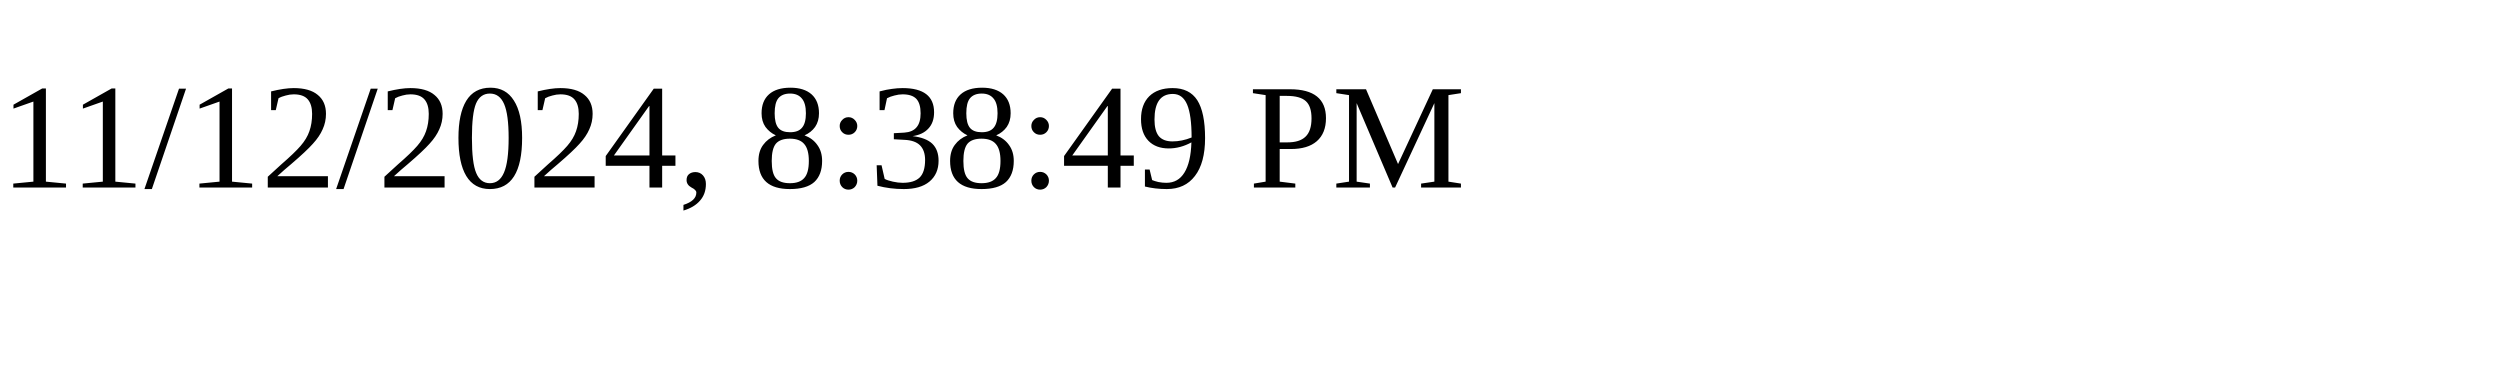
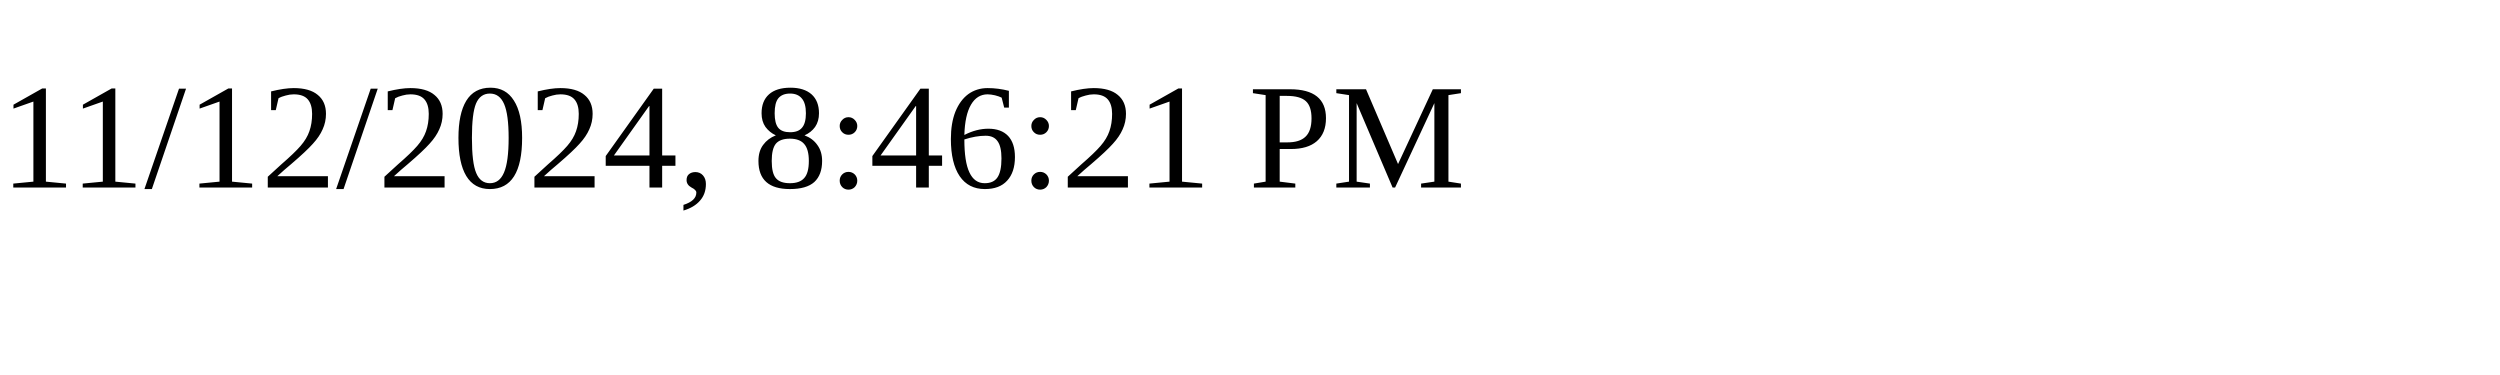
<svg xmlns="http://www.w3.org/2000/svg" height="30" width="200">
-   <text x="0" y="15">11/12/2024, 8:38:49 PM</text>
+   <text x="0" y="15">11/12/2024, 8:46:21 PM</text>
</svg>
